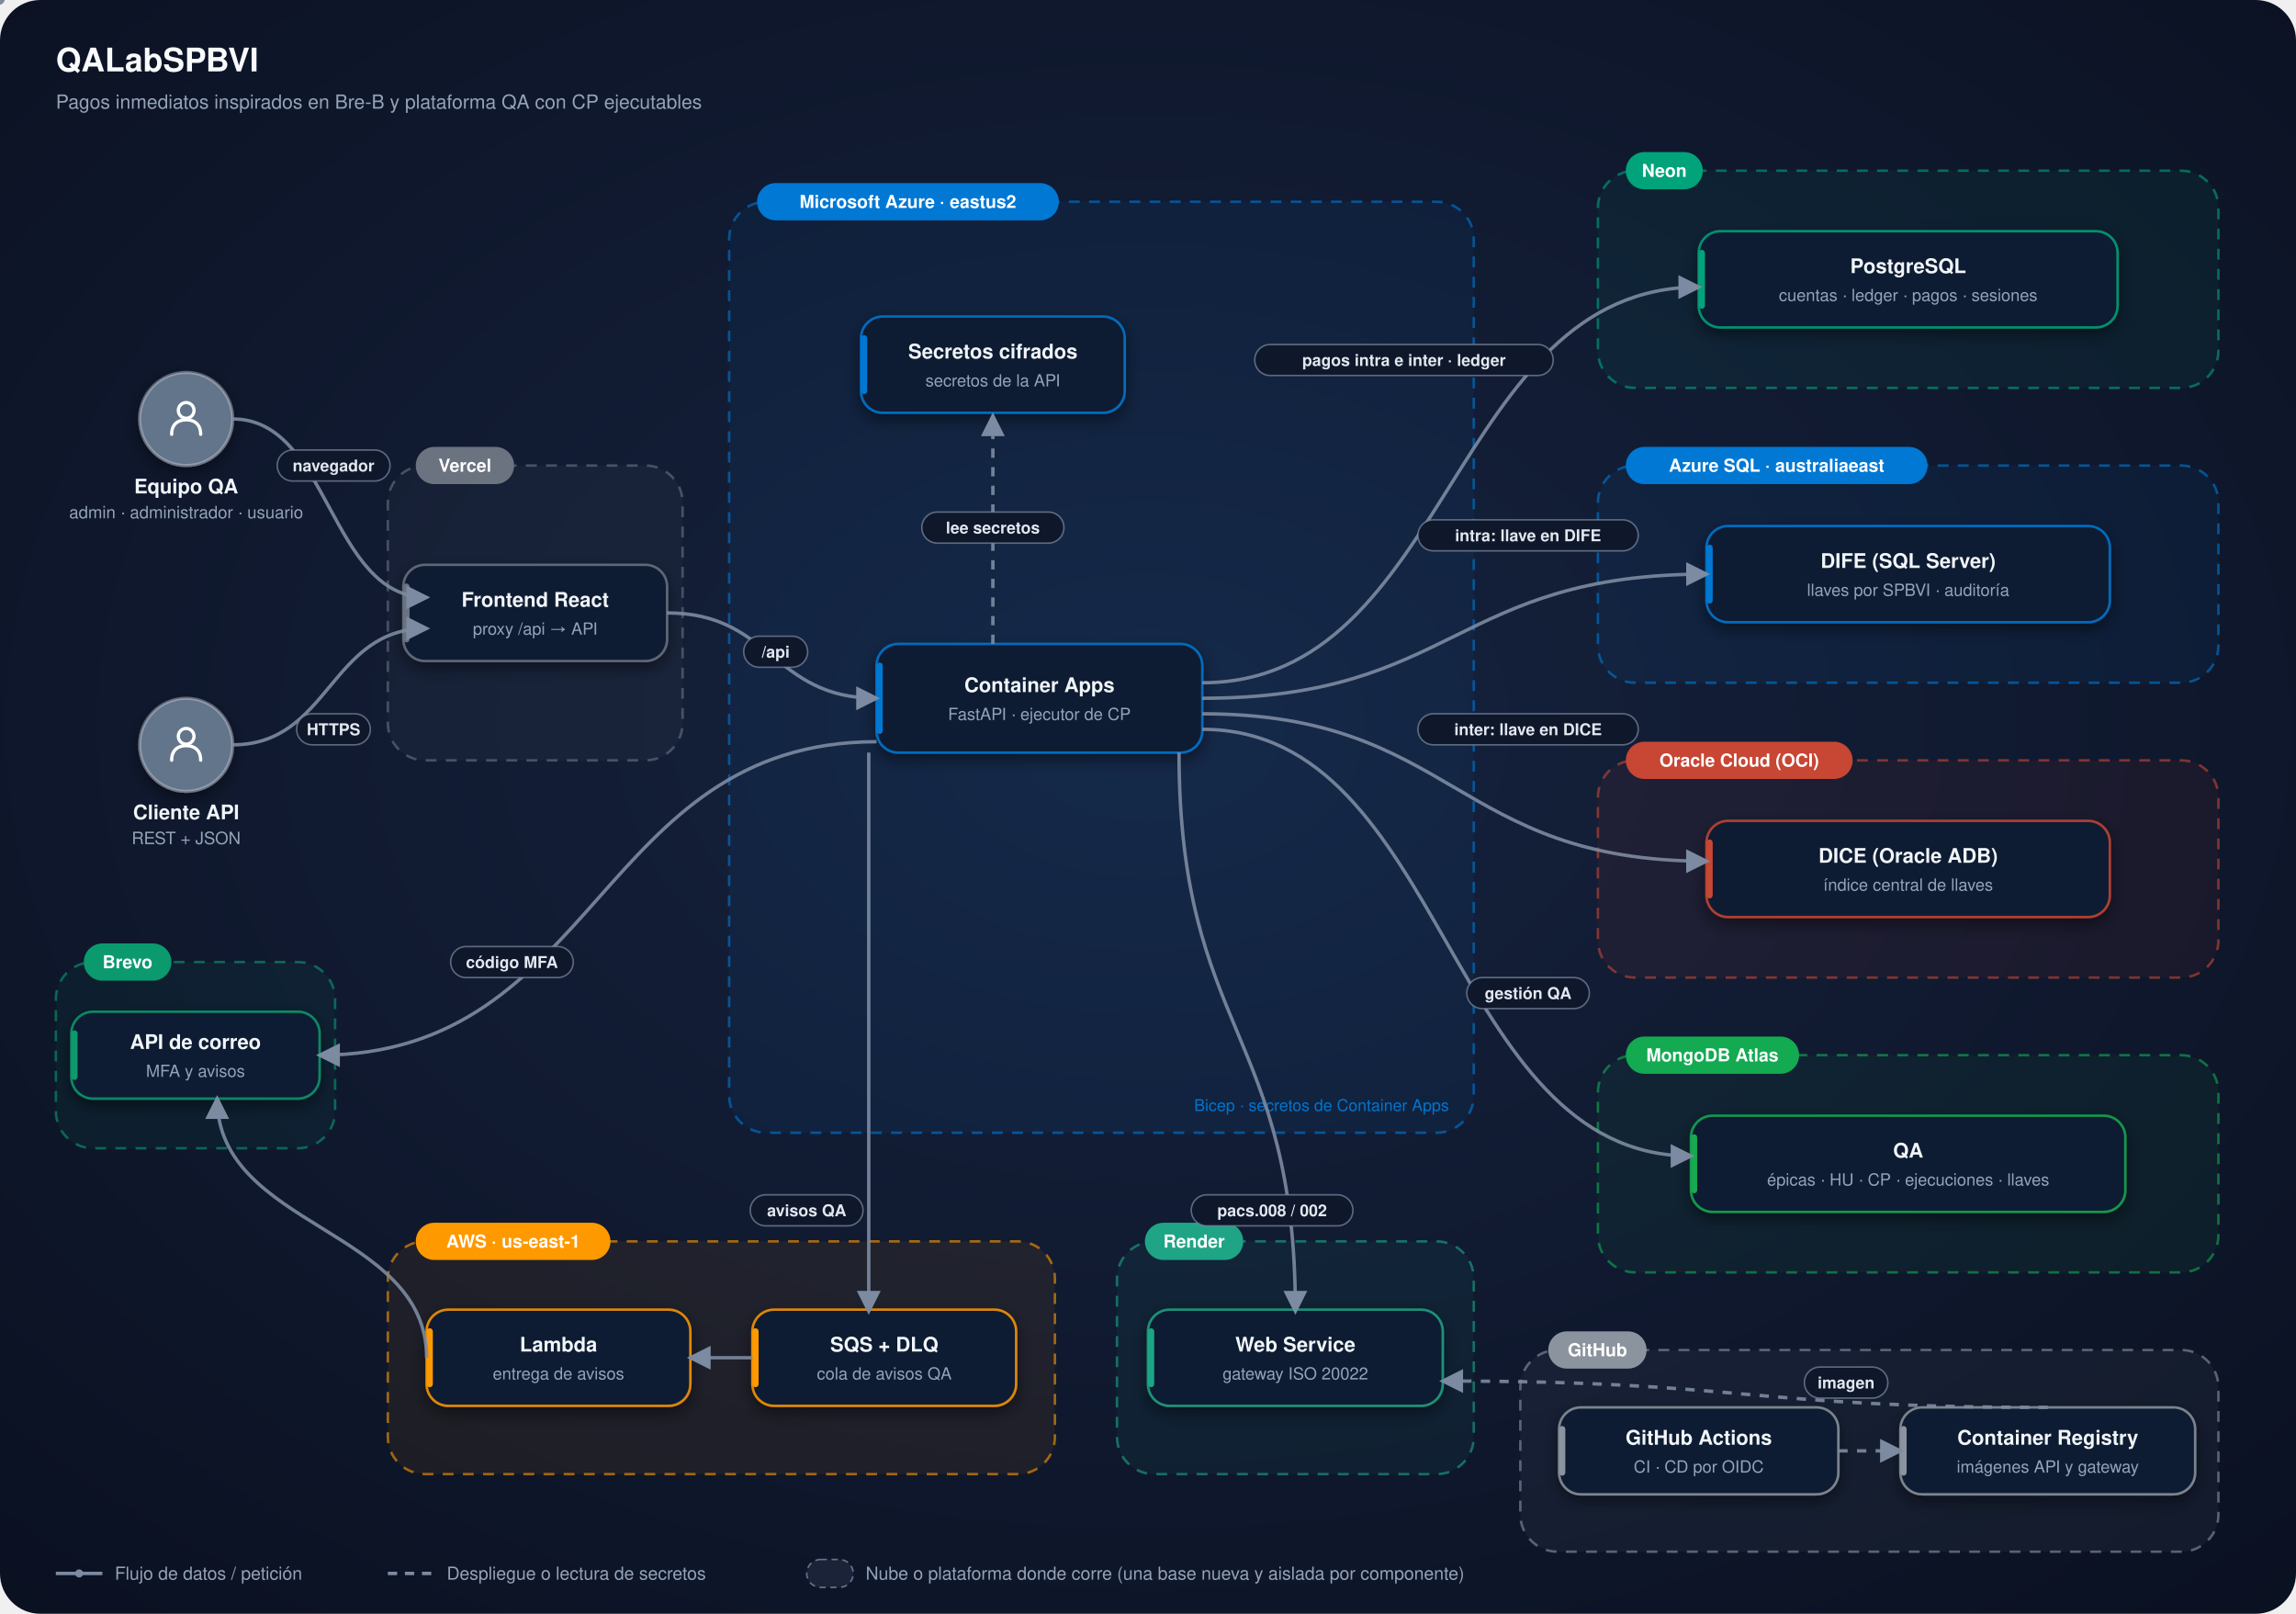
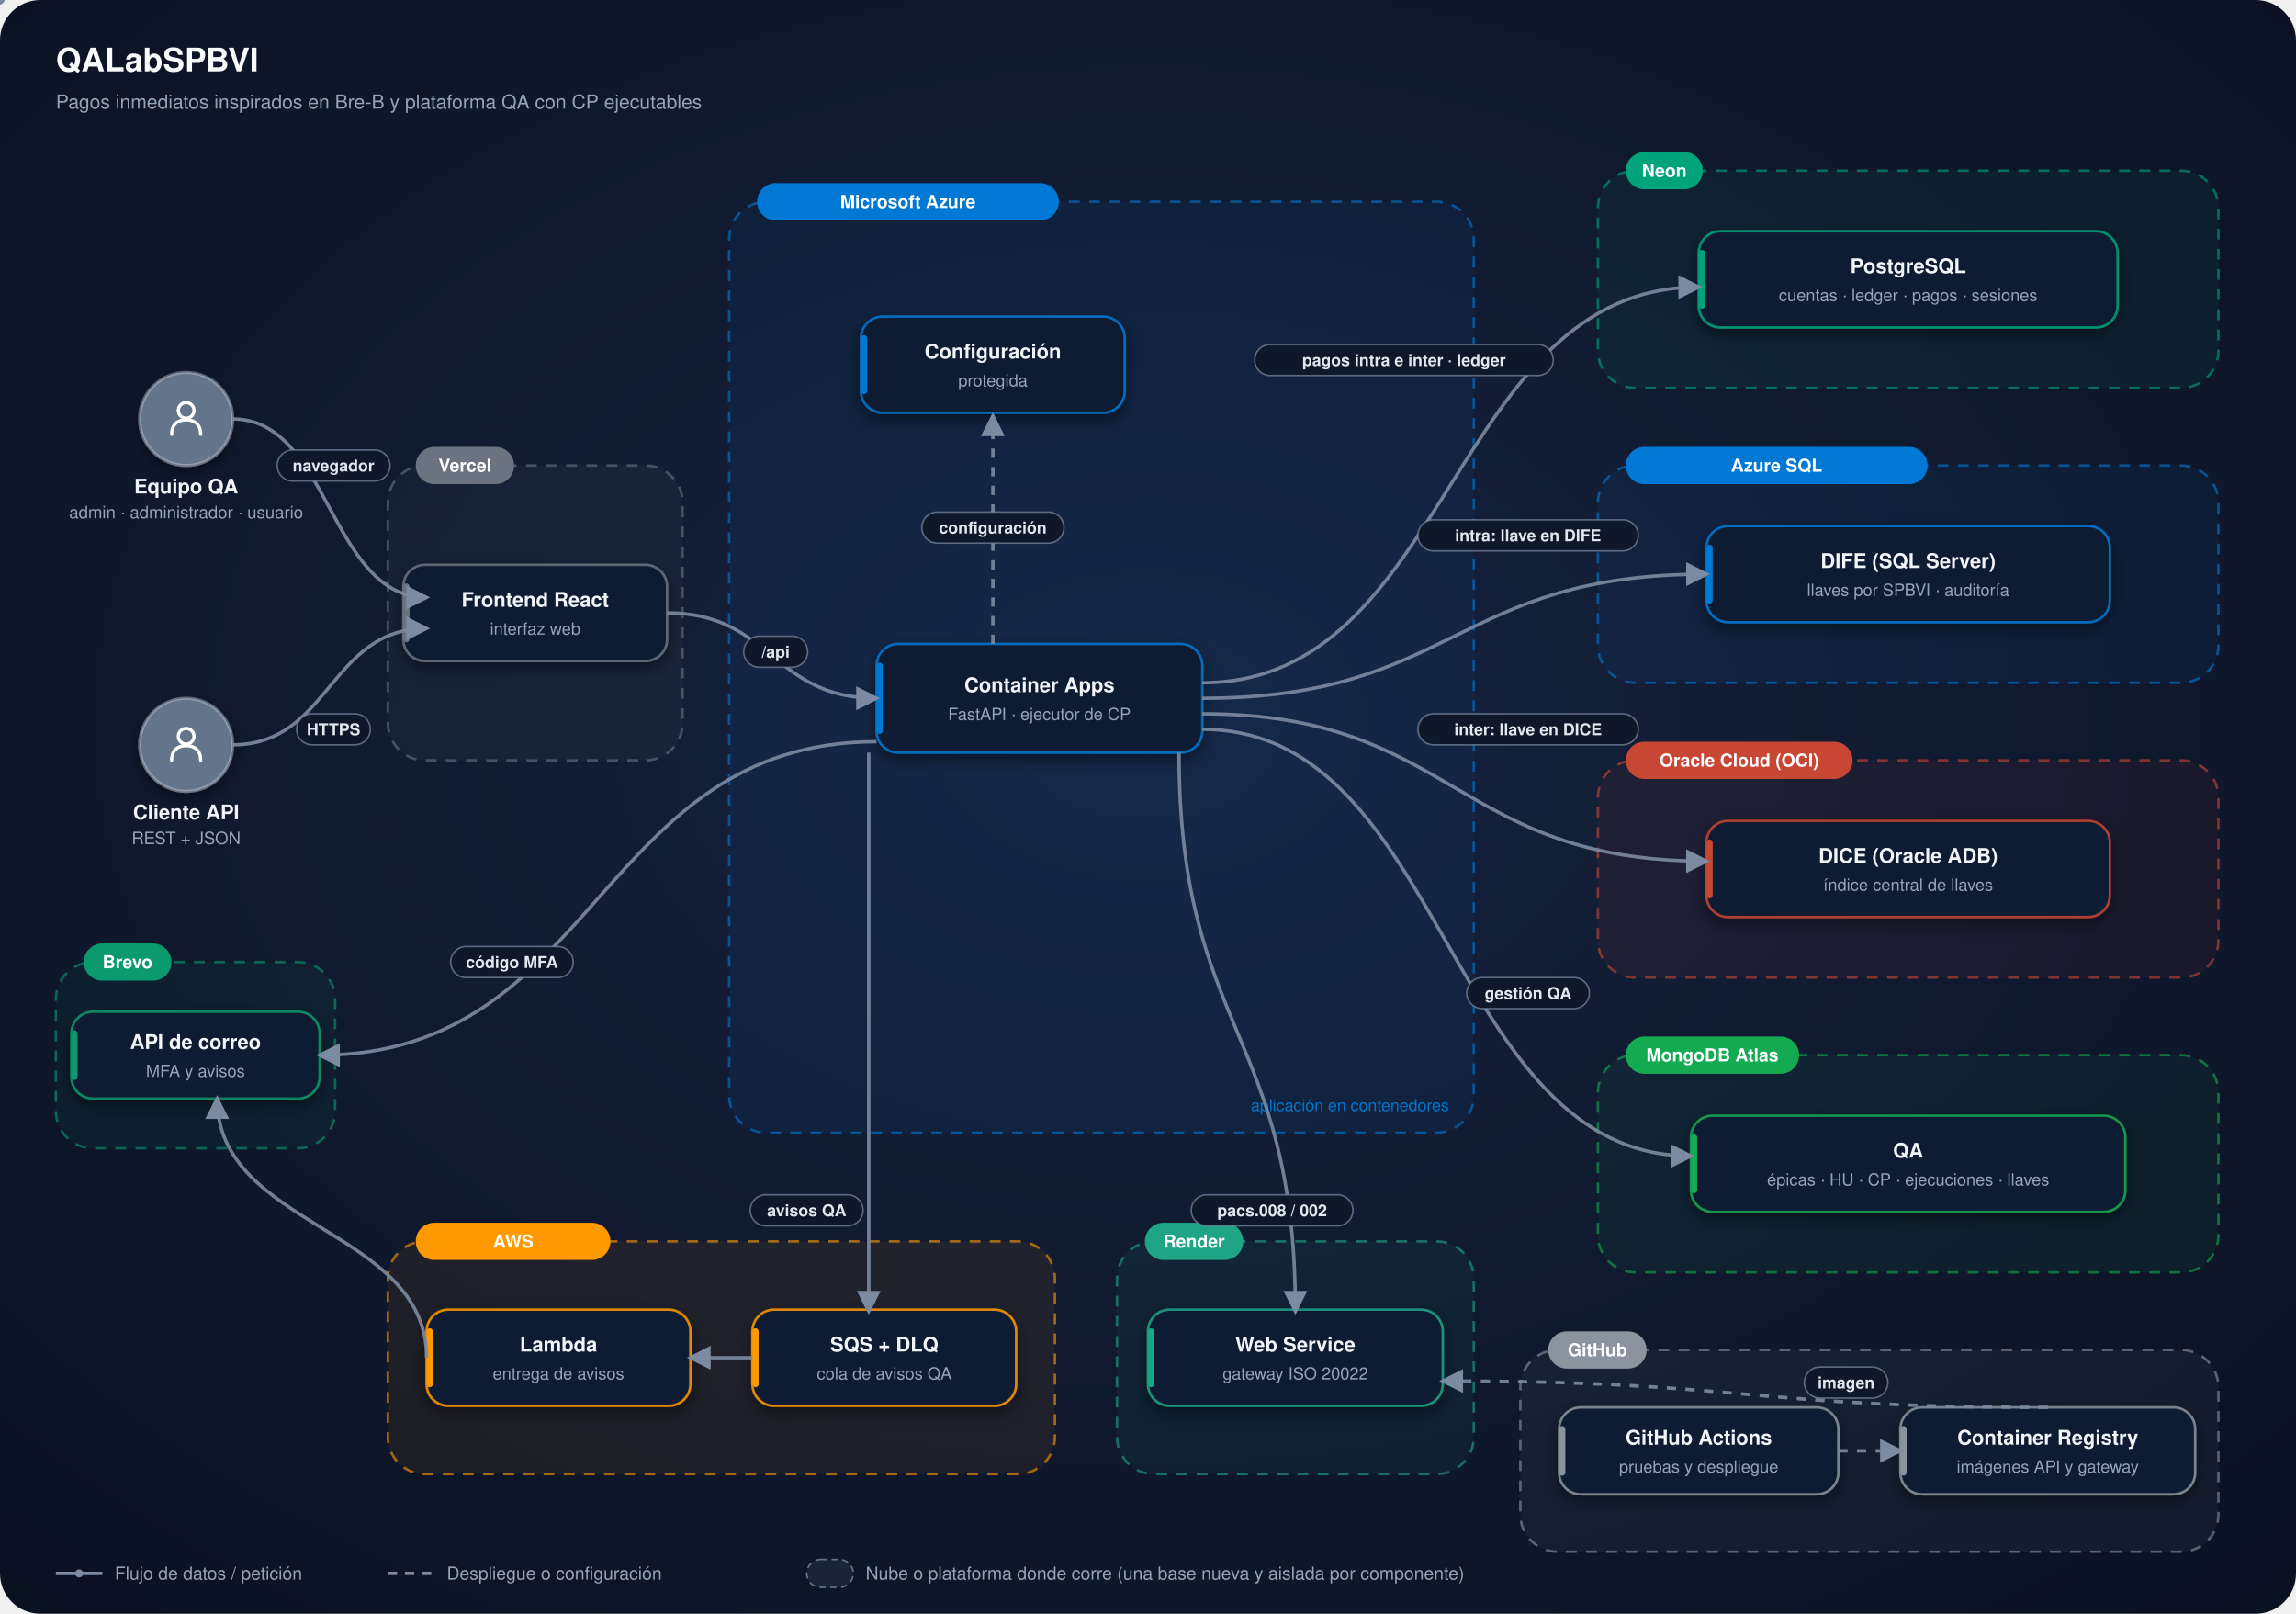
<svg xmlns="http://www.w3.org/2000/svg" viewBox="0 0 1480 1040" width="1480" height="1040" font-family="Segoe UI, -apple-system, BlinkMacSystemFont, Helvetica, Arial, sans-serif" role="img" aria-label="Arquitectura de QALabSPBVI">
  <defs>
    <radialGradient id="bg" cx="50%" cy="45%" r="75%">
      <stop offset="0" stop-color="#16233F" />
      <stop offset="1" stop-color="#0A1020" />
    </radialGradient>
    <filter id="sh" x="-30%" y="-30%" width="160%" height="170%">
      <feDropShadow dx="0" dy="4" stdDeviation="5" flood-color="#000" flood-opacity=".45" />
    </filter>
    <marker id="arrow" viewBox="0 0 10 10" refX="8.5" refY="5" markerWidth="7" markerHeight="7" orient="auto-start-reverse">
      <path d="M0,0 L10,5 L0,10 z" fill="#7C8BA1" />
    </marker>
  </defs>
  <rect width="1480" height="1040" rx="26" fill="url(#bg)" />
  <text x="36" y="46" font-size="21" font-weight="800" fill="#F8FAFC">QALabSPBVI</text>
  <text x="36" y="70" font-size="12.5" fill="#94A3B8">Pagos inmediatos inspirados en Bre-B y plataforma QA con CP ejecutables</text>
  <rect x="470" y="130" width="480" height="600" rx="24" fill="#0078D4" fill-opacity=".07" stroke="#0078D4" stroke-opacity=".6" stroke-width="1.6" stroke-dasharray="7 6" />
  <rect x="488" y="118" width="194.5" height="24" rx="12" fill="#0078D4" />
-   <text x="585.2" y="134" text-anchor="middle" font-size="11.5" font-weight="700" fill="#FFFFFF">Microsoft Azure · eastus2</text>
-   <text x="934" y="716" text-anchor="end" font-size="10.5" fill="#0078D4" fill-opacity=".95">Bicep · secretos de Container Apps</text>
+   <text x="585.2" y="134" text-anchor="middle" font-size="11.5" font-weight="700" fill="#FFFFFF">Microsoft Azure</text>
+   <text x="934" y="716" text-anchor="end" font-size="10.5" fill="#0078D4" fill-opacity=".95">aplicación en contenedores</text>
  <rect x="250" y="300" width="190" height="190" rx="24" fill="#6B7280" fill-opacity=".07" stroke="#6B7280" stroke-opacity=".6" stroke-width="1.6" stroke-dasharray="7 6" />
  <rect x="268" y="288" width="63.4" height="24" rx="12" fill="#6B7280" />
  <text x="299.7" y="304" text-anchor="middle" font-size="11.5" font-weight="700" fill="#FFFFFF">Vercel</text>
  <rect x="1030" y="110" width="400" height="140" rx="24" fill="#00A37A" fill-opacity=".07" stroke="#00A37A" stroke-opacity=".6" stroke-width="1.6" stroke-dasharray="7 6" />
  <rect x="1048" y="98" width="49.6" height="24" rx="12" fill="#00A37A" />
  <text x="1072.8" y="114" text-anchor="middle" font-size="11.5" font-weight="700" fill="#FFFFFF">Neon</text>
  <rect x="1030" y="300" width="400" height="140" rx="24" fill="#0078D4" fill-opacity=".07" stroke="#0078D4" stroke-opacity=".6" stroke-width="1.6" stroke-dasharray="7 6" />
  <rect x="1048" y="288" width="194.5" height="24" rx="12" fill="#0078D4" />
-   <text x="1145.2" y="304" text-anchor="middle" font-size="11.5" font-weight="700" fill="#FFFFFF">Azure SQL · australiaeast</text>
+   <text x="1145.2" y="304" text-anchor="middle" font-size="11.5" font-weight="700" fill="#FFFFFF">Azure SQL</text>
  <rect x="1030" y="490" width="400" height="140" rx="24" fill="#C74634" fill-opacity=".07" stroke="#C74634" stroke-opacity=".6" stroke-width="1.6" stroke-dasharray="7 6" />
  <rect x="1048" y="478" width="146.2" height="24" rx="12" fill="#C74634" />
  <text x="1121.1" y="494" text-anchor="middle" font-size="11.5" font-weight="700" fill="#FFFFFF">Oracle Cloud (OCI)</text>
  <rect x="1030" y="680" width="400" height="140" rx="24" fill="#13AA52" fill-opacity=".07" stroke="#13AA52" stroke-opacity=".6" stroke-width="1.6" stroke-dasharray="7 6" />
  <rect x="1048" y="668" width="111.7" height="24" rx="12" fill="#13AA52" />
  <text x="1103.8" y="684" text-anchor="middle" font-size="11.5" font-weight="700" fill="#FFFFFF">MongoDB Atlas</text>
  <rect x="36" y="620" width="180" height="120" rx="24" fill="#0B996E" fill-opacity=".07" stroke="#0B996E" stroke-opacity=".6" stroke-width="1.6" stroke-dasharray="7 6" />
  <rect x="54" y="608" width="56.5" height="24" rx="12" fill="#0B996E" />
  <text x="82.2" y="624" text-anchor="middle" font-size="11.5" font-weight="700" fill="#FFFFFF">Brevo</text>
  <rect x="250" y="800" width="430" height="150" rx="24" fill="#FF9900" fill-opacity=".07" stroke="#FF9900" stroke-opacity=".6" stroke-width="1.6" stroke-dasharray="7 6" />
  <rect x="268" y="788" width="125.5" height="24" rx="12" fill="#FF9900" />
-   <text x="330.8" y="804" text-anchor="middle" font-size="11.5" font-weight="700" fill="#FFFFFF">AWS · us-east-1</text>
+   <text x="330.8" y="804" text-anchor="middle" font-size="11.5" font-weight="700" fill="#FFFFFF">AWS</text>
  <rect x="720" y="800" width="230" height="150" rx="24" fill="#1FA585" fill-opacity=".07" stroke="#1FA585" stroke-opacity=".6" stroke-width="1.6" stroke-dasharray="7 6" />
  <rect x="738" y="788" width="63.4" height="24" rx="12" fill="#1FA585" />
  <text x="769.7" y="804" text-anchor="middle" font-size="11.5" font-weight="700" fill="#FFFFFF">Render</text>
  <rect x="980" y="870" width="450" height="130" rx="24" fill="#8B949E" fill-opacity=".07" stroke="#8B949E" stroke-opacity=".6" stroke-width="1.6" stroke-dasharray="7 6" />
  <rect x="998" y="858" width="63.4" height="24" rx="12" fill="#8B949E" />
  <text x="1029.7" y="874" text-anchor="middle" font-size="11.5" font-weight="700" fill="#FFFFFF">GitHub</text>
  <g filter="url(#sh)">
    <circle cx="120" cy="270" r="30" fill="#64748B" stroke="#E2E8F0" stroke-opacity=".35" stroke-width="2" />
    <g transform="translate(120,270) scale(1.1)">
      <circle cx="0" cy="-5" r="4.6" fill="none" stroke="#FFFFFF" stroke-width="1.9" />
      <path d="M-8.5,9 c0,-6 3.8,-8.5 8.5,-8.5 s8.5,2.5 8.5,8.5" fill="none" stroke="#FFFFFF" stroke-width="1.9" stroke-linecap="round" />
    </g>
  </g>
  <text x="120" y="318" text-anchor="middle" font-size="13" font-weight="700" fill="#F1F5F9">Equipo QA</text>
  <text x="120" y="334" text-anchor="middle" font-size="11" fill="#94A3B8">admin · administrador · usuario</text>
  <g filter="url(#sh)">
    <circle cx="120" cy="480" r="30" fill="#64748B" stroke="#E2E8F0" stroke-opacity=".35" stroke-width="2" />
    <g transform="translate(120,480) scale(1.1)">
      <circle cx="0" cy="-5" r="4.6" fill="none" stroke="#FFFFFF" stroke-width="1.9" />
      <path d="M-8.5,9 c0,-6 3.8,-8.5 8.5,-8.5 s8.5,2.5 8.5,8.5" fill="none" stroke="#FFFFFF" stroke-width="1.9" stroke-linecap="round" />
    </g>
  </g>
  <text x="120" y="528" text-anchor="middle" font-size="13" font-weight="700" fill="#F1F5F9">Cliente API</text>
  <text x="120" y="544" text-anchor="middle" font-size="11" fill="#94A3B8">REST + JSON</text>
  <g filter="url(#sh)">
    <rect x="260.0" y="364.0" width="170" height="62" rx="14" fill="#111C30" stroke="#6B7280" stroke-opacity=".85" stroke-width="1.6" />
    <rect x="260.0" y="376.0" width="4" height="38" rx="2" fill="#6B7280" />
  </g>
  <text x="345" y="391" text-anchor="middle" font-size="13" font-weight="700" fill="#F1F5F9">Frontend React</text>
-   <text x="345" y="409" text-anchor="middle" font-size="10.8" fill="#94A3B8">proxy /api → API</text>
+   <text x="345" y="409" text-anchor="middle" font-size="10.8" fill="#94A3B8">interfaz web</text>
  <g filter="url(#sh)">
    <rect x="565.0" y="415.0" width="210" height="70" rx="14" fill="#111C30" stroke="#0078D4" stroke-opacity=".85" stroke-width="1.6" />
    <rect x="565.0" y="427.0" width="4" height="46" rx="2" fill="#0078D4" />
  </g>
  <text x="670" y="446" text-anchor="middle" font-size="13" font-weight="700" fill="#F1F5F9">Container Apps</text>
  <text x="670" y="464" text-anchor="middle" font-size="10.8" fill="#94A3B8">FastAPI · ejecutor de CP</text>
  <g filter="url(#sh)">
    <rect x="555.0" y="204.0" width="170" height="62" rx="14" fill="#111C30" stroke="#0078D4" stroke-opacity=".85" stroke-width="1.6" />
    <rect x="555.0" y="216.0" width="4" height="38" rx="2" fill="#0078D4" />
  </g>
-   <text x="640" y="231" text-anchor="middle" font-size="13" font-weight="700" fill="#F1F5F9">Secretos cifrados</text>
-   <text x="640" y="249" text-anchor="middle" font-size="10.8" fill="#94A3B8">secretos de la API</text>
+   <text x="640" y="231" text-anchor="middle" font-size="13" font-weight="700" fill="#F1F5F9">Configuración</text>
+   <text x="640" y="249" text-anchor="middle" font-size="10.8" fill="#94A3B8">protegida</text>
  <g filter="url(#sh)">
    <rect x="1095.0" y="149.0" width="270" height="62" rx="14" fill="#111C30" stroke="#00A37A" stroke-opacity=".85" stroke-width="1.6" />
    <rect x="1095.0" y="161.0" width="4" height="38" rx="2" fill="#00A37A" />
  </g>
  <text x="1230" y="176" text-anchor="middle" font-size="13" font-weight="700" fill="#F1F5F9">PostgreSQL</text>
  <text x="1230" y="194" text-anchor="middle" font-size="10.8" fill="#94A3B8">cuentas · ledger · pagos · sesiones</text>
  <g filter="url(#sh)">
    <rect x="1100.0" y="339.0" width="260" height="62" rx="14" fill="#111C30" stroke="#0078D4" stroke-opacity=".85" stroke-width="1.6" />
    <rect x="1100.0" y="351.0" width="4" height="38" rx="2" fill="#0078D4" />
  </g>
  <text x="1230" y="366" text-anchor="middle" font-size="13" font-weight="700" fill="#F1F5F9">DIFE (SQL Server)</text>
  <text x="1230" y="384" text-anchor="middle" font-size="10.8" fill="#94A3B8">llaves por SPBVI · auditoría</text>
  <g filter="url(#sh)">
    <rect x="1100.0" y="529.0" width="260" height="62" rx="14" fill="#111C30" stroke="#C74634" stroke-opacity=".85" stroke-width="1.6" />
    <rect x="1100.0" y="541.0" width="4" height="38" rx="2" fill="#C74634" />
  </g>
  <text x="1230" y="556" text-anchor="middle" font-size="13" font-weight="700" fill="#F1F5F9">DICE (Oracle ADB)</text>
  <text x="1230" y="574" text-anchor="middle" font-size="10.8" fill="#94A3B8">índice central de llaves</text>
  <g filter="url(#sh)">
    <rect x="1090.0" y="719.0" width="280" height="62" rx="14" fill="#111C30" stroke="#13AA52" stroke-opacity=".85" stroke-width="1.6" />
    <rect x="1090.0" y="731.0" width="4" height="38" rx="2" fill="#13AA52" />
  </g>
  <text x="1230" y="746" text-anchor="middle" font-size="13" font-weight="700" fill="#F1F5F9">QA</text>
  <text x="1230" y="764" text-anchor="middle" font-size="10.8" fill="#94A3B8">épicas · HU · CP · ejecuciones · llaves</text>
  <g filter="url(#sh)">
    <rect x="46.0" y="652.0" width="160" height="56" rx="14" fill="#111C30" stroke="#0B996E" stroke-opacity=".85" stroke-width="1.6" />
    <rect x="46.0" y="664.0" width="4" height="32" rx="2" fill="#0B996E" />
  </g>
  <text x="126" y="676" text-anchor="middle" font-size="13" font-weight="700" fill="#F1F5F9">API de correo</text>
  <text x="126" y="694" text-anchor="middle" font-size="10.8" fill="#94A3B8">MFA y avisos</text>
  <g filter="url(#sh)">
    <rect x="275.0" y="844.0" width="170" height="62" rx="14" fill="#111C30" stroke="#FF9900" stroke-opacity=".85" stroke-width="1.6" />
    <rect x="275.0" y="856.0" width="4" height="38" rx="2" fill="#FF9900" />
  </g>
  <text x="360" y="871" text-anchor="middle" font-size="13" font-weight="700" fill="#F1F5F9">Lambda</text>
  <text x="360" y="889" text-anchor="middle" font-size="10.8" fill="#94A3B8">entrega de avisos</text>
  <g filter="url(#sh)">
    <rect x="485.0" y="844.0" width="170" height="62" rx="14" fill="#111C30" stroke="#FF9900" stroke-opacity=".85" stroke-width="1.6" />
    <rect x="485.0" y="856.0" width="4" height="38" rx="2" fill="#FF9900" />
  </g>
  <text x="570" y="871" text-anchor="middle" font-size="13" font-weight="700" fill="#F1F5F9">SQS + DLQ</text>
  <text x="570" y="889" text-anchor="middle" font-size="10.8" fill="#94A3B8">cola de avisos QA</text>
  <g filter="url(#sh)">
    <rect x="740.0" y="844.0" width="190" height="62" rx="14" fill="#111C30" stroke="#1FA585" stroke-opacity=".85" stroke-width="1.6" />
    <rect x="740.0" y="856.0" width="4" height="38" rx="2" fill="#1FA585" />
  </g>
  <text x="835" y="871" text-anchor="middle" font-size="13" font-weight="700" fill="#F1F5F9">Web Service</text>
  <text x="835" y="889" text-anchor="middle" font-size="10.8" fill="#94A3B8">gateway ISO 20022</text>
  <g filter="url(#sh)">
    <rect x="1005.0" y="907.0" width="180" height="56" rx="14" fill="#111C30" stroke="#8B949E" stroke-opacity=".85" stroke-width="1.6" />
    <rect x="1005.0" y="919.0" width="4" height="32" rx="2" fill="#8B949E" />
  </g>
  <text x="1095" y="931" text-anchor="middle" font-size="13" font-weight="700" fill="#F1F5F9">GitHub Actions</text>
-   <text x="1095" y="949" text-anchor="middle" font-size="10.8" fill="#94A3B8">CI · CD por OIDC</text>
+   <text x="1095" y="949" text-anchor="middle" font-size="10.8" fill="#94A3B8">pruebas y despliegue</text>
  <g filter="url(#sh)">
    <rect x="1225.0" y="907.0" width="190" height="56" rx="14" fill="#111C30" stroke="#8B949E" stroke-opacity=".85" stroke-width="1.6" />
    <rect x="1225.0" y="919.0" width="4" height="32" rx="2" fill="#8B949E" />
  </g>
  <text x="1320" y="931" text-anchor="middle" font-size="13" font-weight="700" fill="#F1F5F9">Container Registry</text>
  <text x="1320" y="949" text-anchor="middle" font-size="10.8" fill="#94A3B8">imágenes API y gateway</text>
  <path d="M150,270 C212.5,270 212.5,385 275,385" fill="none" stroke="#7C8BA1" stroke-width="2.2" stroke-opacity=".9" marker-end="url(#arrow)" />
  <circle r="2.6" fill="#7C8BA1">
    <animateMotion dur="2.6s" repeatCount="indefinite" path="M150,270 C212.5,270 212.5,385 275,385" />
  </circle>
  <rect x="178.7" y="290" width="72.7" height="20" rx="10" fill="#0F172A" stroke="#7C8BA1" stroke-opacity=".7" />
  <text x="215" y="303.8" text-anchor="middle" font-size="10.5" font-weight="600" fill="#E2E8F0">navegador</text>
  <path d="M150,480 C212.5,480 212.5,405 275,405" fill="none" stroke="#7C8BA1" stroke-width="2.2" stroke-opacity=".9" marker-end="url(#arrow)" />
  <circle r="2.6" fill="#7C8BA1">
    <animateMotion dur="2.6s" repeatCount="indefinite" path="M150,480 C212.5,480 212.5,405 275,405" />
  </circle>
  <rect x="191.2" y="460" width="47.5" height="20" rx="10" fill="#0F172A" stroke="#7C8BA1" stroke-opacity=".7" />
  <text x="215" y="473.8" text-anchor="middle" font-size="10.5" font-weight="600" fill="#E2E8F0">HTTPS</text>
  <path d="M430,395 C497.5,395 497.5,450 565,450" fill="none" stroke="#7C8BA1" stroke-width="2.2" stroke-opacity=".9" marker-end="url(#arrow)" />
  <circle r="2.6" fill="#7C8BA1">
    <animateMotion dur="2.4s" repeatCount="indefinite" path="M430,395 C497.5,395 497.5,450 565,450" />
  </circle>
  <rect x="479.4" y="410" width="41.2" height="20" rx="10" fill="#0F172A" stroke="#7C8BA1" stroke-opacity=".7" />
  <text x="500" y="423.8" text-anchor="middle" font-size="10.5" font-weight="600" fill="#E2E8F0">/api</text>
  <path d="M775,440 C935.0,440 935.0,185 1095,185" fill="none" stroke="#7C8BA1" stroke-width="2.2" stroke-opacity=".9" marker-end="url(#arrow)" />
  <circle r="2.6" fill="#7C8BA1">
    <animateMotion dur="3.0s" repeatCount="indefinite" path="M775,440 C935.0,440 935.0,185 1095,185" />
  </circle>
  <rect x="808.8" y="222" width="192.4" height="20" rx="10" fill="#0F172A" stroke="#7C8BA1" stroke-opacity=".7" />
  <text x="905" y="235.8" text-anchor="middle" font-size="10.5" font-weight="600" fill="#E2E8F0">pagos intra e inter · ledger</text>
  <path d="M775,450 C937.5,450 937.5,370 1100,370" fill="none" stroke="#7C8BA1" stroke-width="2.2" stroke-opacity=".9" marker-end="url(#arrow)" />
  <circle r="2.6" fill="#7C8BA1">
    <animateMotion dur="3.0s" repeatCount="indefinite" path="M775,450 C937.5,450 937.5,370 1100,370" />
  </circle>
  <rect x="914.0" y="335" width="142.0" height="20" rx="10" fill="#0F172A" stroke="#7C8BA1" stroke-opacity=".7" />
  <text x="985" y="348.8" text-anchor="middle" font-size="10.5" font-weight="600" fill="#E2E8F0">intra: llave en DIFE</text>
  <path d="M775,460 C937.5,460 937.5,555 1100,555" fill="none" stroke="#7C8BA1" stroke-width="2.2" stroke-opacity=".9" marker-end="url(#arrow)" />
  <circle r="2.6" fill="#7C8BA1">
    <animateMotion dur="3.0s" repeatCount="indefinite" path="M775,460 C937.5,460 937.5,555 1100,555" />
  </circle>
  <rect x="914.0" y="460" width="142.0" height="20" rx="10" fill="#0F172A" stroke="#7C8BA1" stroke-opacity=".7" />
  <text x="985" y="473.8" text-anchor="middle" font-size="10.5" font-weight="600" fill="#E2E8F0">inter: llave en DICE</text>
  <path d="M775,470 C932.5,470 932.5,745 1090,745" fill="none" stroke="#7C8BA1" stroke-width="2.2" stroke-opacity=".9" marker-end="url(#arrow)" />
  <circle r="2.6" fill="#7C8BA1">
    <animateMotion dur="3.2s" repeatCount="indefinite" path="M775,470 C932.5,470 932.5,745 1090,745" />
  </circle>
  <rect x="945.5" y="630" width="79.0" height="20" rx="10" fill="#0F172A" stroke="#7C8BA1" stroke-opacity=".7" />
  <text x="985" y="643.8" text-anchor="middle" font-size="10.5" font-weight="600" fill="#E2E8F0">gestión QA</text>
  <path d="M560,485 C560,665.0 560,665.0 560,845" fill="none" stroke="#7C8BA1" stroke-width="2.2" stroke-opacity=".9" marker-end="url(#arrow)" />
  <circle r="2.6" fill="#7C8BA1">
    <animateMotion dur="3.0s" repeatCount="indefinite" path="M560,485 C560,665.0 560,665.0 560,845" />
  </circle>
  <rect x="483.6" y="770" width="72.7" height="20" rx="10" fill="#0F172A" stroke="#7C8BA1" stroke-opacity=".7" />
  <text x="520" y="783.8" text-anchor="middle" font-size="10.5" font-weight="600" fill="#E2E8F0">avisos QA</text>
  <path d="M485,875 C465.0,875 465.0,875 445,875" fill="none" stroke="#7C8BA1" stroke-width="2.2" stroke-opacity=".9" marker-end="url(#arrow)" />
  <circle r="2.6" fill="#7C8BA1">
    <animateMotion dur="1.6s" repeatCount="indefinite" path="M485,875 C465.0,875 465.0,875 445,875" />
  </circle>
  <path d="M275,875 C275,791.5 140,791.5 140,708" fill="none" stroke="#7C8BA1" stroke-width="2.2" stroke-opacity=".9" marker-end="url(#arrow)" />
  <circle r="2.6" fill="#7C8BA1">
    <animateMotion dur="1.8s" repeatCount="indefinite" path="M275,875 C275,791.5 140,791.5 140,708" />
  </circle>
  <path d="M760,485 C760,665.0 835,665.0 835,845" fill="none" stroke="#7C8BA1" stroke-width="2.2" stroke-opacity=".9" marker-end="url(#arrow)" />
  <circle r="2.6" fill="#7C8BA1">
    <animateMotion dur="3.0s" repeatCount="indefinite" path="M760,485 C760,665.0 835,665.0 835,845" />
  </circle>
  <rect x="767.9" y="770" width="104.2" height="20" rx="10" fill="#0F172A" stroke="#7C8BA1" stroke-opacity=".7" />
  <text x="820" y="783.8" text-anchor="middle" font-size="10.5" font-weight="600" fill="#E2E8F0">pacs.008 / 002</text>
  <path d="M565,478 C385.5,478 385.5,680 206,680" fill="none" stroke="#7C8BA1" stroke-width="2.2" stroke-opacity=".9" marker-end="url(#arrow)" />
  <circle r="2.6" fill="#7C8BA1">
    <animateMotion dur="3.4s" repeatCount="indefinite" path="M565,478 C385.5,478 385.5,680 206,680" />
  </circle>
  <rect x="290.5" y="610" width="79.0" height="20" rx="10" fill="#0F172A" stroke="#7C8BA1" stroke-opacity=".7" />
  <text x="330" y="623.8" text-anchor="middle" font-size="10.5" font-weight="600" fill="#E2E8F0">código MFA</text>
  <path d="M640,415 C640,341.5 640,341.5 640,268" fill="none" stroke="#7C8BA1" stroke-width="2.2" stroke-opacity=".9" stroke-dasharray="6 6" marker-end="url(#arrow)" />
  <rect x="594.2" y="330" width="91.6" height="20" rx="10" fill="#0F172A" stroke="#7C8BA1" stroke-opacity=".7" />
-   <text x="640" y="343.8" text-anchor="middle" font-size="10.5" font-weight="600" fill="#E2E8F0">lee secretos</text>
+   <text x="640" y="343.8" text-anchor="middle" font-size="10.5" font-weight="600" fill="#E2E8F0">configuración</text>
  <path d="M1185,935 C1205.0,935 1205.0,935 1225,935" fill="none" stroke="#7C8BA1" stroke-width="2.2" stroke-opacity=".9" stroke-dasharray="6 6" marker-end="url(#arrow)" />
  <path d="M1320,907 C1125.0,907 1125.0,890 930,890" fill="none" stroke="#7C8BA1" stroke-width="2.2" stroke-opacity=".9" stroke-dasharray="6 6" marker-end="url(#arrow)" />
  <rect x="1163.1" y="881" width="53.8" height="20" rx="10" fill="#0F172A" stroke="#7C8BA1" stroke-opacity=".7" />
  <text x="1190" y="894.8" text-anchor="middle" font-size="10.5" font-weight="600" fill="#E2E8F0">imagen</text>
  <path d="M36,1014 h30" stroke="#7C8BA1" stroke-width="2.2" />
  <circle cx="51" cy="1014" r="2.6" fill="#7C8BA1" />
  <text x="74" y="1018" font-size="11.5" fill="#94A3B8">Flujo de datos / petición</text>
  <path d="M250,1014 h30" stroke="#7C8BA1" stroke-width="2.2" stroke-dasharray="6 5" />
-   <text x="288" y="1018" font-size="11.5" fill="#94A3B8">Despliegue o lectura de secretos</text>
+   <text x="288" y="1018" font-size="11.5" fill="#94A3B8">Despliegue o configuración</text>
  <rect x="520" y="1005" width="30" height="18" rx="9" fill="#64748B" fill-opacity=".15" stroke="#64748B" stroke-dasharray="4 3" />
  <text x="558" y="1018" font-size="11.5" fill="#94A3B8">Nube o plataforma donde corre (una base nueva y aislada por componente)</text>
</svg>
